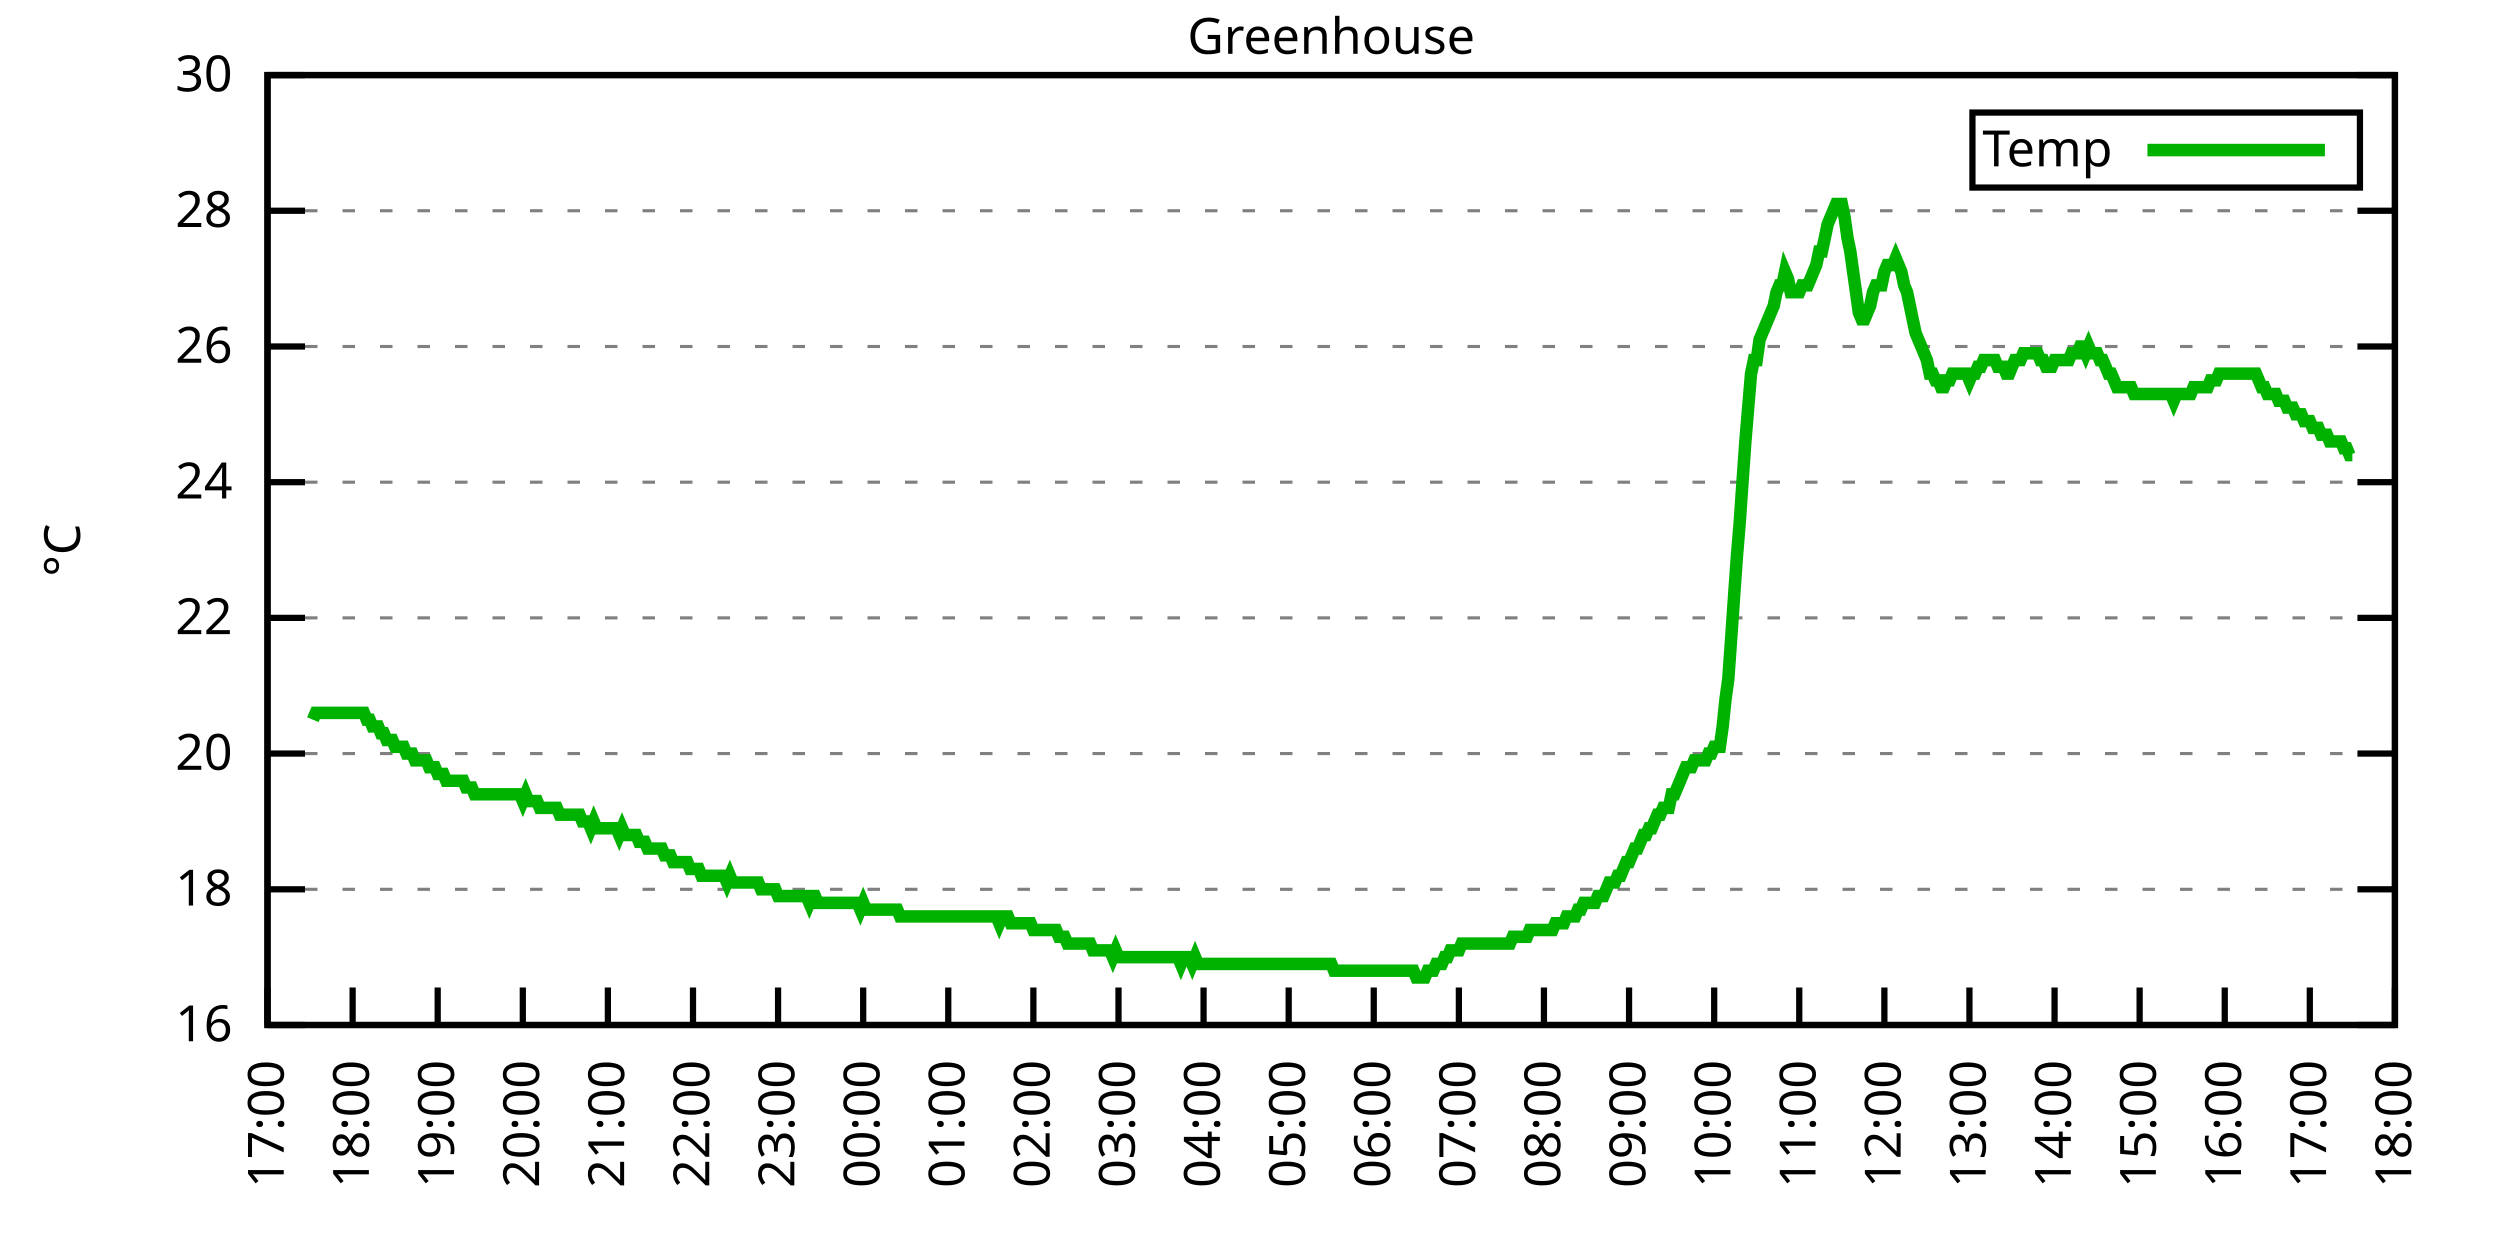
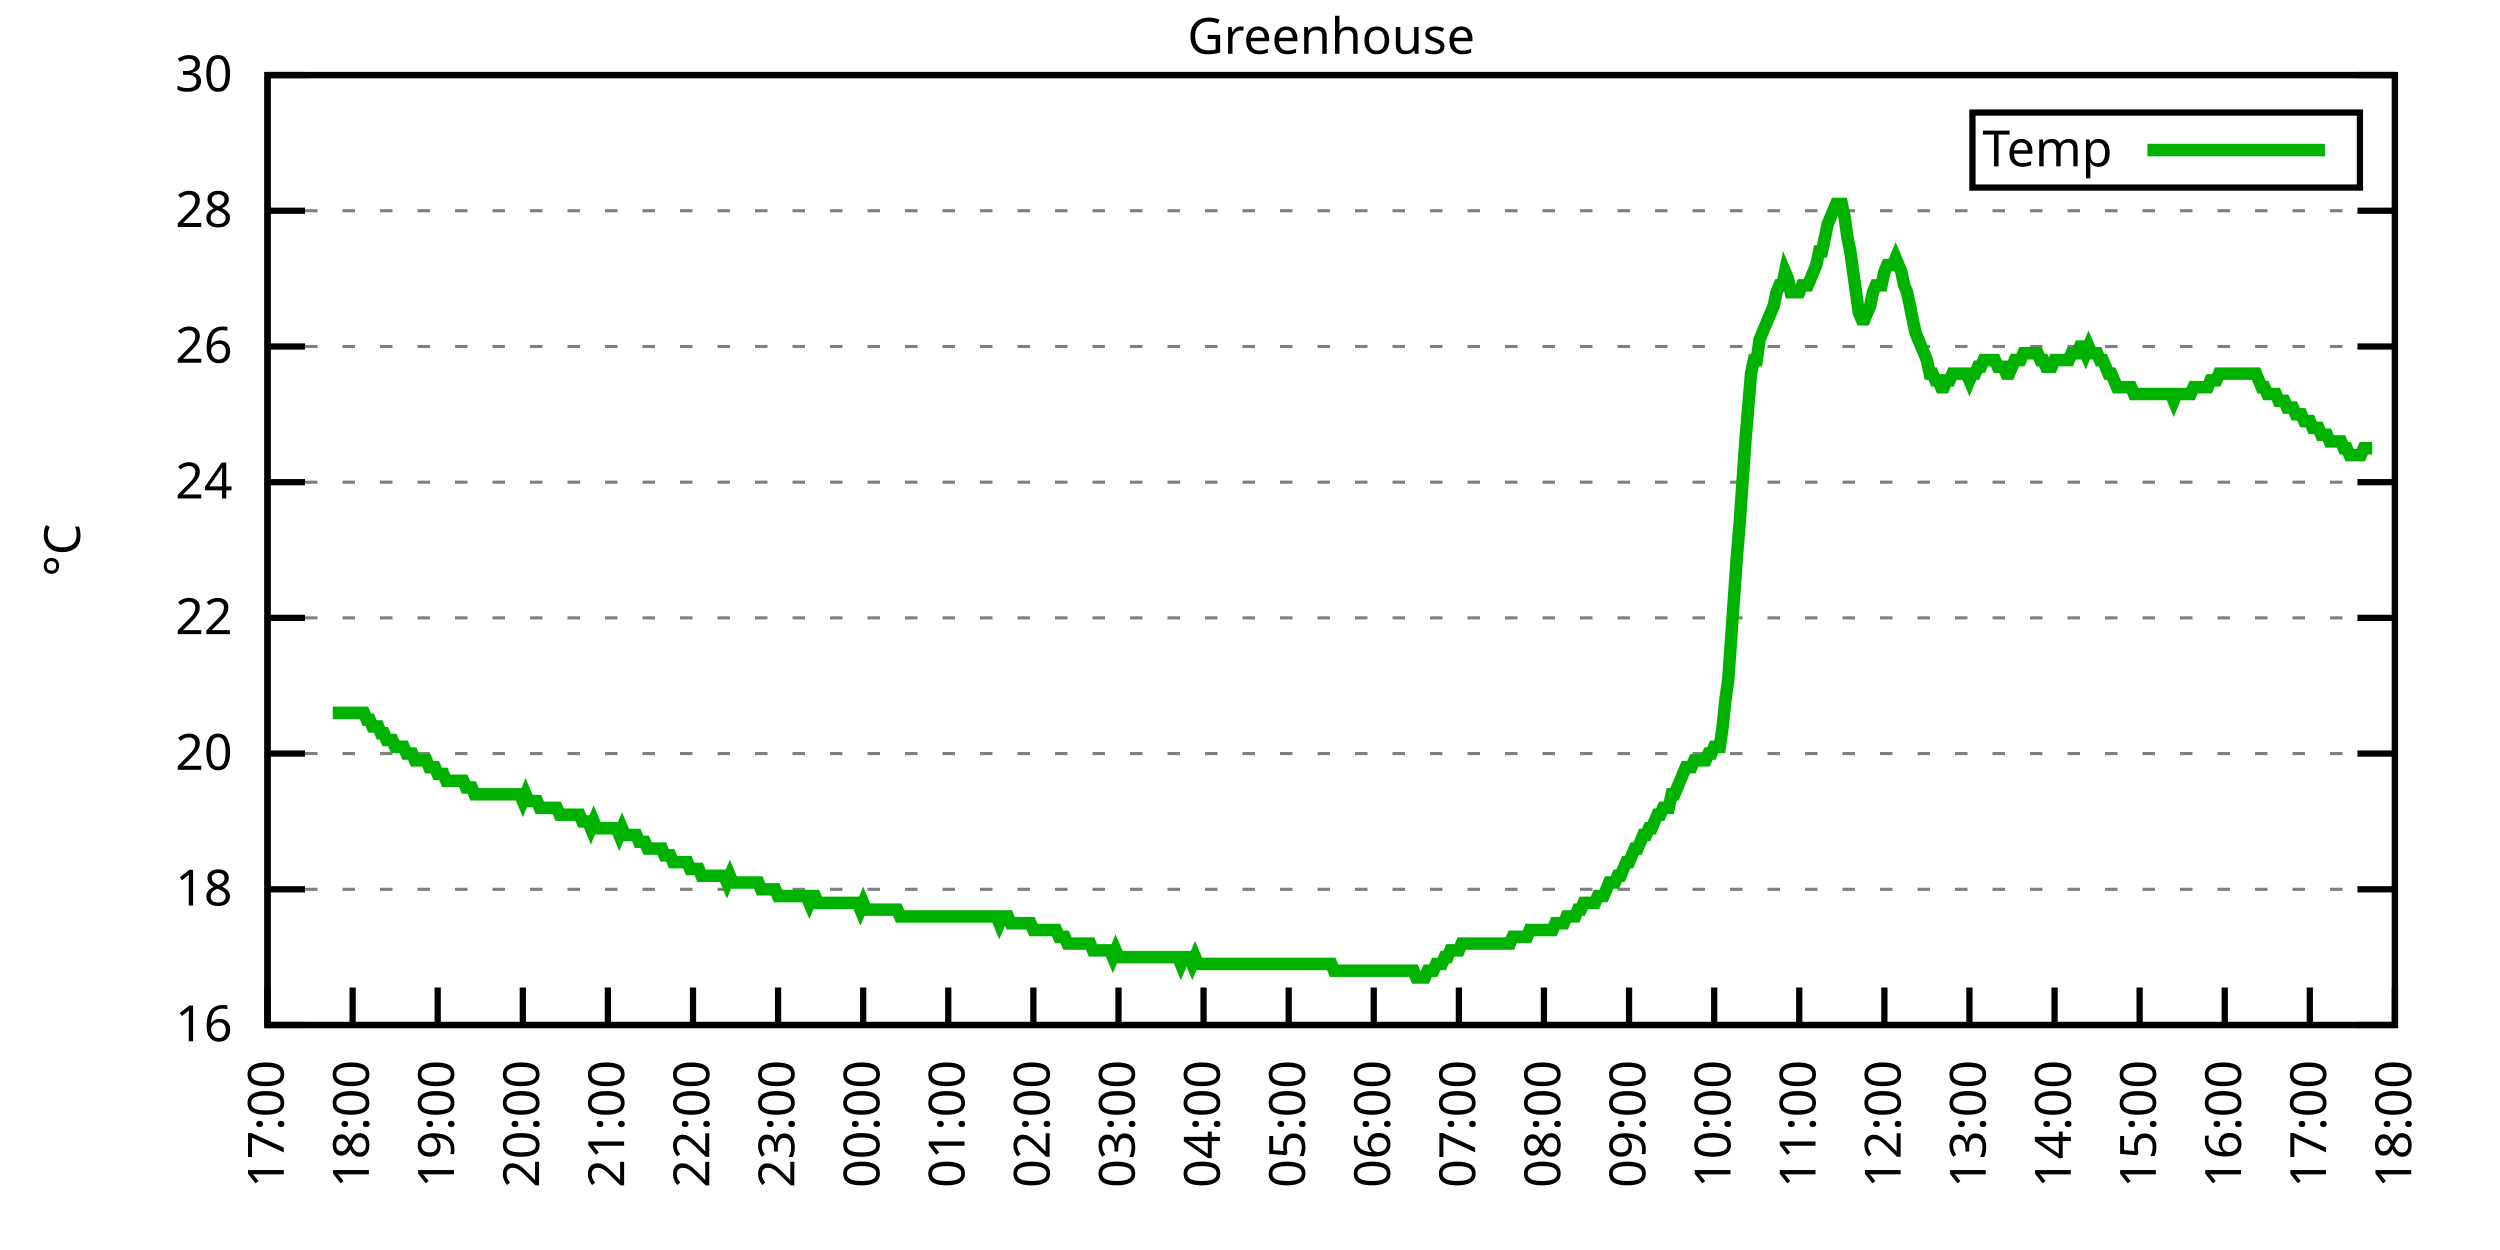
<svg xmlns="http://www.w3.org/2000/svg" xmlns:xlink="http://www.w3.org/1999/xlink" width="400" height="200" viewBox="0 0 400 200">
  <g id="gnuplot_canvas">
    <rect x="0" y="0" width="400" height="200" fill="none" />
    <defs>
      <circle id="gpDot" r="0.5" stroke-width="0.5" stroke="currentColor" />
      <path id="gpPt0" stroke-width="0.333" stroke="currentColor" d="M-1,0 h2 M0,-1 v2" />
      <path id="gpPt1" stroke-width="0.333" stroke="currentColor" d="M-1,-1 L1,1 M1,-1 L-1,1" />
      <path id="gpPt2" stroke-width="0.333" stroke="currentColor" d="M-1,0 L1,0 M0,-1 L0,1 M-1,-1 L1,1 M-1,1 L1,-1" />
      <rect id="gpPt3" stroke-width="0.333" stroke="currentColor" x="-1" y="-1" width="2" height="2" />
      <rect id="gpPt4" stroke-width="0.333" stroke="currentColor" fill="currentColor" x="-1" y="-1" width="2" height="2" />
      <circle id="gpPt5" stroke-width="0.333" stroke="currentColor" cx="0" cy="0" r="1" />
      <use xlink:href="#gpPt5" id="gpPt6" fill="currentColor" stroke="none" />
      <path id="gpPt7" stroke-width="0.333" stroke="currentColor" d="M0,-1.33 L-1.33,0.67 L1.33,0.67 z" />
      <use xlink:href="#gpPt7" id="gpPt8" fill="currentColor" stroke="none" />
      <use xlink:href="#gpPt7" id="gpPt9" stroke="currentColor" transform="rotate(180)" />
      <use xlink:href="#gpPt9" id="gpPt10" fill="currentColor" stroke="none" />
      <use xlink:href="#gpPt3" id="gpPt11" stroke="currentColor" transform="rotate(45)" />
      <use xlink:href="#gpPt11" id="gpPt12" fill="currentColor" stroke="none" />
      <path id="gpPt13" stroke-width="0.333" stroke="currentColor" d="M0,1.330 L1.265,0.411 L0.782,-1.067 L-0.782,-1.076 L-1.265,0.411 z" />
      <use xlink:href="#gpPt13" id="gpPt14" fill="currentColor" stroke="none" />
      <filter id="textbox" filterUnits="objectBoundingBox" x="0" y="0" height="1" width="1">
        <feFlood flood-color="white" flood-opacity="1" result="bgnd" />
        <feComposite in="SourceGraphic" in2="bgnd" operator="atop" />
      </filter>
      <filter id="greybox" filterUnits="objectBoundingBox" x="0" y="0" height="1" width="1">
        <feFlood flood-color="lightgrey" flood-opacity="1" result="grey" />
        <feComposite in="SourceGraphic" in2="grey" operator="atop" />
      </filter>
    </defs>
    <g fill="none" color="white" stroke="currentColor" stroke-width="1.00" stroke-linecap="butt" stroke-linejoin="miter">
</g>
    <g fill="none" color="black" stroke="currentColor" stroke-width="1.00" stroke-linecap="butt" stroke-linejoin="miter">
      <g stroke="none" shape-rendering="crispEdges">
        <polygon fill="rgb(255, 255, 255)" points="42.80,164.00 383.18,164.00 383.18,12.02 42.80,12.02 " />
      </g>
    </g>
    <g fill="none" color="black" stroke="currentColor" stroke-width="1.00" stroke-linecap="butt" stroke-linejoin="miter">
</g>
    <g fill="none" color="black" stroke="black" stroke-width="0.50" stroke-linecap="butt" stroke-linejoin="miter">
</g>
    <g fill="none" color="gray" stroke="currentColor" stroke-width="0.50" stroke-linecap="butt" stroke-linejoin="miter">
      <path stroke="gray" stroke-dasharray="2,4" class="gridline" d="M42.80,164.00 L383.19,164.00  " />
    </g>
    <g fill="none" color="gray" stroke="gray" stroke-width="1.00" stroke-linecap="butt" stroke-linejoin="miter">
</g>
    <g fill="none" color="black" stroke="currentColor" stroke-width="1.00" stroke-linecap="butt" stroke-linejoin="miter">
      <path stroke="black" d="M42.80,164.00 L48.80,164.00 M383.19,164.00 L377.19,164.00  " />
      <g transform="translate(37.20,166.60)" stroke="none" fill="black" font-family="Sans" font-size="8.00" text-anchor="end">
        <text>
          <tspan font-family="Sans"> 16</tspan>
        </text>
      </g>
    </g>
    <g fill="none" color="black" stroke="currentColor" stroke-width="1.00" stroke-linecap="butt" stroke-linejoin="miter">
</g>
    <g fill="none" color="black" stroke="black" stroke-width="0.50" stroke-linecap="butt" stroke-linejoin="miter">
</g>
    <g fill="none" color="gray" stroke="currentColor" stroke-width="0.50" stroke-linecap="butt" stroke-linejoin="miter">
      <path stroke="gray" stroke-dasharray="2,4" class="gridline" d="M42.80,142.29 L383.19,142.29  " />
    </g>
    <g fill="none" color="gray" stroke="gray" stroke-width="1.00" stroke-linecap="butt" stroke-linejoin="miter">
</g>
    <g fill="none" color="black" stroke="currentColor" stroke-width="1.00" stroke-linecap="butt" stroke-linejoin="miter">
      <path stroke="black" d="M42.80,142.29 L48.80,142.29 M383.19,142.29 L377.19,142.29  " />
      <g transform="translate(37.20,144.89)" stroke="none" fill="black" font-family="Sans" font-size="8.00" text-anchor="end">
        <text>
          <tspan font-family="Sans"> 18</tspan>
        </text>
      </g>
    </g>
    <g fill="none" color="black" stroke="currentColor" stroke-width="1.00" stroke-linecap="butt" stroke-linejoin="miter">
</g>
    <g fill="none" color="black" stroke="black" stroke-width="0.50" stroke-linecap="butt" stroke-linejoin="miter">
</g>
    <g fill="none" color="gray" stroke="currentColor" stroke-width="0.50" stroke-linecap="butt" stroke-linejoin="miter">
      <path stroke="gray" stroke-dasharray="2,4" class="gridline" d="M42.80,120.57 L383.19,120.57  " />
    </g>
    <g fill="none" color="gray" stroke="gray" stroke-width="1.00" stroke-linecap="butt" stroke-linejoin="miter">
</g>
    <g fill="none" color="black" stroke="currentColor" stroke-width="1.00" stroke-linecap="butt" stroke-linejoin="miter">
      <path stroke="black" d="M42.80,120.57 L48.80,120.57 M383.19,120.57 L377.19,120.57  " />
      <g transform="translate(37.20,123.17)" stroke="none" fill="black" font-family="Sans" font-size="8.00" text-anchor="end">
        <text>
          <tspan font-family="Sans"> 20</tspan>
        </text>
      </g>
    </g>
    <g fill="none" color="black" stroke="currentColor" stroke-width="1.00" stroke-linecap="butt" stroke-linejoin="miter">
</g>
    <g fill="none" color="black" stroke="black" stroke-width="0.50" stroke-linecap="butt" stroke-linejoin="miter">
</g>
    <g fill="none" color="gray" stroke="currentColor" stroke-width="0.50" stroke-linecap="butt" stroke-linejoin="miter">
      <path stroke="gray" stroke-dasharray="2,4" class="gridline" d="M42.80,98.86 L383.19,98.86  " />
    </g>
    <g fill="none" color="gray" stroke="gray" stroke-width="1.00" stroke-linecap="butt" stroke-linejoin="miter">
</g>
    <g fill="none" color="black" stroke="currentColor" stroke-width="1.00" stroke-linecap="butt" stroke-linejoin="miter">
      <path stroke="black" d="M42.80,98.86 L48.80,98.86 M383.19,98.86 L377.19,98.86  " />
      <g transform="translate(37.20,101.46)" stroke="none" fill="black" font-family="Sans" font-size="8.00" text-anchor="end">
        <text>
          <tspan font-family="Sans"> 22</tspan>
        </text>
      </g>
    </g>
    <g fill="none" color="black" stroke="currentColor" stroke-width="1.00" stroke-linecap="butt" stroke-linejoin="miter">
</g>
    <g fill="none" color="black" stroke="black" stroke-width="0.50" stroke-linecap="butt" stroke-linejoin="miter">
</g>
    <g fill="none" color="gray" stroke="currentColor" stroke-width="0.50" stroke-linecap="butt" stroke-linejoin="miter">
      <path stroke="gray" stroke-dasharray="2,4" class="gridline" d="M42.80,77.15 L383.19,77.15  " />
    </g>
    <g fill="none" color="gray" stroke="gray" stroke-width="1.00" stroke-linecap="butt" stroke-linejoin="miter">
</g>
    <g fill="none" color="black" stroke="currentColor" stroke-width="1.00" stroke-linecap="butt" stroke-linejoin="miter">
      <path stroke="black" d="M42.80,77.15 L48.80,77.15 M383.19,77.15 L377.19,77.15  " />
      <g transform="translate(37.20,79.75)" stroke="none" fill="black" font-family="Sans" font-size="8.00" text-anchor="end">
        <text>
          <tspan font-family="Sans"> 24</tspan>
        </text>
      </g>
    </g>
    <g fill="none" color="black" stroke="currentColor" stroke-width="1.00" stroke-linecap="butt" stroke-linejoin="miter">
</g>
    <g fill="none" color="black" stroke="black" stroke-width="0.50" stroke-linecap="butt" stroke-linejoin="miter">
</g>
    <g fill="none" color="gray" stroke="currentColor" stroke-width="0.50" stroke-linecap="butt" stroke-linejoin="miter">
      <path stroke="gray" stroke-dasharray="2,4" class="gridline" d="M42.80,55.44 L383.19,55.44  " />
    </g>
    <g fill="none" color="gray" stroke="gray" stroke-width="1.00" stroke-linecap="butt" stroke-linejoin="miter">
</g>
    <g fill="none" color="black" stroke="currentColor" stroke-width="1.00" stroke-linecap="butt" stroke-linejoin="miter">
      <path stroke="black" d="M42.80,55.44 L48.80,55.44 M383.19,55.44 L377.19,55.44  " />
      <g transform="translate(37.20,58.04)" stroke="none" fill="black" font-family="Sans" font-size="8.00" text-anchor="end">
        <text>
          <tspan font-family="Sans"> 26</tspan>
        </text>
      </g>
    </g>
    <g fill="none" color="black" stroke="currentColor" stroke-width="1.00" stroke-linecap="butt" stroke-linejoin="miter">
</g>
    <g fill="none" color="black" stroke="black" stroke-width="0.50" stroke-linecap="butt" stroke-linejoin="miter">
</g>
    <g fill="none" color="gray" stroke="currentColor" stroke-width="0.50" stroke-linecap="butt" stroke-linejoin="miter">
      <path stroke="gray" stroke-dasharray="2,4" class="gridline" d="M42.80,33.72 L383.19,33.72  " />
    </g>
    <g fill="none" color="gray" stroke="gray" stroke-width="1.00" stroke-linecap="butt" stroke-linejoin="miter">
</g>
    <g fill="none" color="black" stroke="currentColor" stroke-width="1.00" stroke-linecap="butt" stroke-linejoin="miter">
      <path stroke="black" d="M42.80,33.72 L48.80,33.72 M383.19,33.72 L377.19,33.72  " />
      <g transform="translate(37.20,36.32)" stroke="none" fill="black" font-family="Sans" font-size="8.00" text-anchor="end">
        <text>
          <tspan font-family="Sans"> 28</tspan>
        </text>
      </g>
    </g>
    <g fill="none" color="black" stroke="currentColor" stroke-width="1.00" stroke-linecap="butt" stroke-linejoin="miter">
</g>
    <g fill="none" color="black" stroke="black" stroke-width="0.50" stroke-linecap="butt" stroke-linejoin="miter">
</g>
    <g fill="none" color="gray" stroke="currentColor" stroke-width="0.50" stroke-linecap="butt" stroke-linejoin="miter">
      <path stroke="gray" stroke-dasharray="2,4" class="gridline" d="M42.80,12.01 L383.19,12.01  " />
    </g>
    <g fill="none" color="gray" stroke="gray" stroke-width="1.00" stroke-linecap="butt" stroke-linejoin="miter">
</g>
    <g fill="none" color="black" stroke="currentColor" stroke-width="1.00" stroke-linecap="butt" stroke-linejoin="miter">
      <path stroke="black" d="M42.80,12.01 L48.80,12.01 M383.19,12.01 L377.19,12.01  " />
      <g transform="translate(37.20,14.61)" stroke="none" fill="black" font-family="Sans" font-size="8.00" text-anchor="end">
        <text>
          <tspan font-family="Sans"> 30</tspan>
        </text>
      </g>
    </g>
    <g fill="none" color="black" stroke="currentColor" stroke-width="1.00" stroke-linecap="butt" stroke-linejoin="miter">
      <path stroke="black" d="M42.80,164.00 L42.80,158.00  " />
      <g transform="translate(45.40,169.60) rotate(270.00)" stroke="none" fill="black" font-family="Sans" font-size="8.00" text-anchor="end">
        <text>
          <tspan font-family="Sans">17:00</tspan>
        </text>
      </g>
    </g>
    <g fill="none" color="black" stroke="currentColor" stroke-width="1.00" stroke-linecap="butt" stroke-linejoin="miter">
      <path stroke="black" d="M56.42,164.00 L56.42,158.00  " />
      <g transform="translate(59.02,169.60) rotate(270.00)" stroke="none" fill="black" font-family="Sans" font-size="8.00" text-anchor="end">
        <text>
          <tspan font-family="Sans">18:00</tspan>
        </text>
      </g>
    </g>
    <g fill="none" color="black" stroke="currentColor" stroke-width="1.00" stroke-linecap="butt" stroke-linejoin="miter">
      <path stroke="black" d="M70.03,164.00 L70.03,158.00  " />
      <g transform="translate(72.63,169.60) rotate(270.00)" stroke="none" fill="black" font-family="Sans" font-size="8.00" text-anchor="end">
        <text>
          <tspan font-family="Sans">19:00</tspan>
        </text>
      </g>
    </g>
    <g fill="none" color="black" stroke="currentColor" stroke-width="1.00" stroke-linecap="butt" stroke-linejoin="miter">
      <path stroke="black" d="M83.65,164.00 L83.65,158.00  " />
      <g transform="translate(86.25,169.60) rotate(270.00)" stroke="none" fill="black" font-family="Sans" font-size="8.00" text-anchor="end">
        <text>
          <tspan font-family="Sans">20:00</tspan>
        </text>
      </g>
    </g>
    <g fill="none" color="black" stroke="currentColor" stroke-width="1.00" stroke-linecap="butt" stroke-linejoin="miter">
      <path stroke="black" d="M97.26,164.00 L97.26,158.00  " />
      <g transform="translate(99.86,169.60) rotate(270.00)" stroke="none" fill="black" font-family="Sans" font-size="8.00" text-anchor="end">
        <text>
          <tspan font-family="Sans">21:00</tspan>
        </text>
      </g>
    </g>
    <g fill="none" color="black" stroke="currentColor" stroke-width="1.00" stroke-linecap="butt" stroke-linejoin="miter">
      <path stroke="black" d="M110.88,164.00 L110.88,158.00  " />
      <g transform="translate(113.48,169.60) rotate(270.00)" stroke="none" fill="black" font-family="Sans" font-size="8.00" text-anchor="end">
        <text>
          <tspan font-family="Sans">22:00</tspan>
        </text>
      </g>
    </g>
    <g fill="none" color="black" stroke="currentColor" stroke-width="1.00" stroke-linecap="butt" stroke-linejoin="miter">
      <path stroke="black" d="M124.49,164.00 L124.49,158.00  " />
      <g transform="translate(127.09,169.60) rotate(270.00)" stroke="none" fill="black" font-family="Sans" font-size="8.00" text-anchor="end">
        <text>
          <tspan font-family="Sans">23:00</tspan>
        </text>
      </g>
    </g>
    <g fill="none" color="black" stroke="currentColor" stroke-width="1.00" stroke-linecap="butt" stroke-linejoin="miter">
      <path stroke="black" d="M138.11,164.00 L138.11,158.00  " />
      <g transform="translate(140.71,169.60) rotate(270.00)" stroke="none" fill="black" font-family="Sans" font-size="8.00" text-anchor="end">
        <text>
          <tspan font-family="Sans">00:00</tspan>
        </text>
      </g>
    </g>
    <g fill="none" color="black" stroke="currentColor" stroke-width="1.00" stroke-linecap="butt" stroke-linejoin="miter">
      <path stroke="black" d="M151.72,164.00 L151.72,158.00  " />
      <g transform="translate(154.32,169.60) rotate(270.00)" stroke="none" fill="black" font-family="Sans" font-size="8.00" text-anchor="end">
        <text>
          <tspan font-family="Sans">01:00</tspan>
        </text>
      </g>
    </g>
    <g fill="none" color="black" stroke="currentColor" stroke-width="1.00" stroke-linecap="butt" stroke-linejoin="miter">
      <path stroke="black" d="M165.34,164.00 L165.34,158.00  " />
      <g transform="translate(167.94,169.60) rotate(270.00)" stroke="none" fill="black" font-family="Sans" font-size="8.00" text-anchor="end">
        <text>
          <tspan font-family="Sans">02:00</tspan>
        </text>
      </g>
    </g>
    <g fill="none" color="black" stroke="currentColor" stroke-width="1.00" stroke-linecap="butt" stroke-linejoin="miter">
      <path stroke="black" d="M178.96,164.00 L178.96,158.00  " />
      <g transform="translate(181.56,169.60) rotate(270.00)" stroke="none" fill="black" font-family="Sans" font-size="8.00" text-anchor="end">
        <text>
          <tspan font-family="Sans">03:00</tspan>
        </text>
      </g>
    </g>
    <g fill="none" color="black" stroke="currentColor" stroke-width="1.00" stroke-linecap="butt" stroke-linejoin="miter">
      <path stroke="black" d="M192.57,164.00 L192.57,158.00  " />
      <g transform="translate(195.17,169.60) rotate(270.00)" stroke="none" fill="black" font-family="Sans" font-size="8.00" text-anchor="end">
        <text>
          <tspan font-family="Sans">04:00</tspan>
        </text>
      </g>
    </g>
    <g fill="none" color="black" stroke="currentColor" stroke-width="1.00" stroke-linecap="butt" stroke-linejoin="miter">
      <path stroke="black" d="M206.19,164.00 L206.19,158.00  " />
      <g transform="translate(208.79,169.60) rotate(270.00)" stroke="none" fill="black" font-family="Sans" font-size="8.00" text-anchor="end">
        <text>
          <tspan font-family="Sans">05:00</tspan>
        </text>
      </g>
    </g>
    <g fill="none" color="black" stroke="currentColor" stroke-width="1.00" stroke-linecap="butt" stroke-linejoin="miter">
      <path stroke="black" d="M219.80,164.00 L219.80,158.00  " />
      <g transform="translate(222.40,169.60) rotate(270.00)" stroke="none" fill="black" font-family="Sans" font-size="8.00" text-anchor="end">
        <text>
          <tspan font-family="Sans">06:00</tspan>
        </text>
      </g>
    </g>
    <g fill="none" color="black" stroke="currentColor" stroke-width="1.00" stroke-linecap="butt" stroke-linejoin="miter">
      <path stroke="black" d="M233.42,164.00 L233.42,158.00  " />
      <g transform="translate(236.02,169.60) rotate(270.00)" stroke="none" fill="black" font-family="Sans" font-size="8.00" text-anchor="end">
        <text>
          <tspan font-family="Sans">07:00</tspan>
        </text>
      </g>
    </g>
    <g fill="none" color="black" stroke="currentColor" stroke-width="1.00" stroke-linecap="butt" stroke-linejoin="miter">
      <path stroke="black" d="M247.03,164.00 L247.03,158.00  " />
      <g transform="translate(249.63,169.60) rotate(270.00)" stroke="none" fill="black" font-family="Sans" font-size="8.00" text-anchor="end">
        <text>
          <tspan font-family="Sans">08:00</tspan>
        </text>
      </g>
    </g>
    <g fill="none" color="black" stroke="currentColor" stroke-width="1.00" stroke-linecap="butt" stroke-linejoin="miter">
      <path stroke="black" d="M260.65,164.00 L260.65,158.00  " />
      <g transform="translate(263.25,169.60) rotate(270.00)" stroke="none" fill="black" font-family="Sans" font-size="8.00" text-anchor="end">
        <text>
          <tspan font-family="Sans">09:00</tspan>
        </text>
      </g>
    </g>
    <g fill="none" color="black" stroke="currentColor" stroke-width="1.00" stroke-linecap="butt" stroke-linejoin="miter">
      <path stroke="black" d="M274.27,164.00 L274.27,158.00  " />
      <g transform="translate(276.87,169.60) rotate(270.00)" stroke="none" fill="black" font-family="Sans" font-size="8.00" text-anchor="end">
        <text>
          <tspan font-family="Sans">10:00</tspan>
        </text>
      </g>
    </g>
    <g fill="none" color="black" stroke="currentColor" stroke-width="1.00" stroke-linecap="butt" stroke-linejoin="miter">
      <path stroke="black" d="M287.88,164.00 L287.88,158.00  " />
      <g transform="translate(290.48,169.60) rotate(270.00)" stroke="none" fill="black" font-family="Sans" font-size="8.00" text-anchor="end">
        <text>
          <tspan font-family="Sans">11:00</tspan>
        </text>
      </g>
    </g>
    <g fill="none" color="black" stroke="currentColor" stroke-width="1.00" stroke-linecap="butt" stroke-linejoin="miter">
      <path stroke="black" d="M301.50,164.00 L301.50,158.00  " />
      <g transform="translate(304.10,169.60) rotate(270.00)" stroke="none" fill="black" font-family="Sans" font-size="8.00" text-anchor="end">
        <text>
          <tspan font-family="Sans">12:00</tspan>
        </text>
      </g>
    </g>
    <g fill="none" color="black" stroke="currentColor" stroke-width="1.00" stroke-linecap="butt" stroke-linejoin="miter">
      <path stroke="black" d="M315.11,164.00 L315.11,158.00  " />
      <g transform="translate(317.71,169.60) rotate(270.00)" stroke="none" fill="black" font-family="Sans" font-size="8.00" text-anchor="end">
        <text>
          <tspan font-family="Sans">13:00</tspan>
        </text>
      </g>
    </g>
    <g fill="none" color="black" stroke="currentColor" stroke-width="1.00" stroke-linecap="butt" stroke-linejoin="miter">
      <path stroke="black" d="M328.73,164.00 L328.73,158.00  " />
      <g transform="translate(331.33,169.60) rotate(270.00)" stroke="none" fill="black" font-family="Sans" font-size="8.00" text-anchor="end">
        <text>
          <tspan font-family="Sans">14:00</tspan>
        </text>
      </g>
    </g>
    <g fill="none" color="black" stroke="currentColor" stroke-width="1.00" stroke-linecap="butt" stroke-linejoin="miter">
      <path stroke="black" d="M342.34,164.00 L342.34,158.00  " />
      <g transform="translate(344.94,169.60) rotate(270.00)" stroke="none" fill="black" font-family="Sans" font-size="8.00" text-anchor="end">
        <text>
          <tspan font-family="Sans">15:00</tspan>
        </text>
      </g>
    </g>
    <g fill="none" color="black" stroke="currentColor" stroke-width="1.00" stroke-linecap="butt" stroke-linejoin="miter">
      <path stroke="black" d="M355.96,164.00 L355.96,158.00  " />
      <g transform="translate(358.56,169.60) rotate(270.00)" stroke="none" fill="black" font-family="Sans" font-size="8.00" text-anchor="end">
        <text>
          <tspan font-family="Sans">16:00</tspan>
        </text>
      </g>
    </g>
    <g fill="none" color="black" stroke="currentColor" stroke-width="1.00" stroke-linecap="butt" stroke-linejoin="miter">
      <path stroke="black" d="M369.57,164.00 L369.57,158.00  " />
      <g transform="translate(372.17,169.60) rotate(270.00)" stroke="none" fill="black" font-family="Sans" font-size="8.00" text-anchor="end">
        <text>
          <tspan font-family="Sans">17:00</tspan>
        </text>
      </g>
    </g>
    <g fill="none" color="black" stroke="currentColor" stroke-width="1.00" stroke-linecap="butt" stroke-linejoin="miter">
      <path stroke="black" d="M383.19,164.00 L383.19,158.00  " />
      <g transform="translate(385.79,169.60) rotate(270.00)" stroke="none" fill="black" font-family="Sans" font-size="8.00" text-anchor="end">
        <text>
          <tspan font-family="Sans">18:00</tspan>
        </text>
      </g>
    </g>
    <g fill="none" color="black" stroke="currentColor" stroke-width="1.00" stroke-linecap="butt" stroke-linejoin="miter">
</g>
    <g fill="none" color="black" stroke="currentColor" stroke-width="1.00" stroke-linecap="butt" stroke-linejoin="miter">
      <path stroke="black" d="M42.80,12.01 L42.80,164.00 L383.19,164.00 L383.19,12.01 L42.80,12.01 Z  " />
    </g>
    <g fill="none" color="black" stroke="currentColor" stroke-width="1.00" stroke-linecap="butt" stroke-linejoin="miter">
</g>
    <g fill="none" color="black" stroke="currentColor" stroke-width="1.00" stroke-linecap="butt" stroke-linejoin="miter">
      <path stroke="black" d="M315.59,30.01 L315.59,18.01 L377.59,18.01 L377.59,30.01 L315.59,30.01 Z  " />
    </g>
    <g id="Greenhouse_plot_1">
      <g fill="none" color="white" stroke="black" stroke-width="2.00" stroke-linecap="butt" stroke-linejoin="miter">
</g>
      <g fill="none" color="black" stroke="currentColor" stroke-width="2.00" stroke-linecap="butt" stroke-linejoin="miter">
        <g transform="translate(337.99,26.61)" stroke="none" fill="black" font-family="Sans" font-size="8.00" text-anchor="end">
          <text>
            <tspan font-family="Sans">Temp</tspan>
          </text>
        </g>
      </g>
      <g fill="none" color="black" stroke="currentColor" stroke-width="2.00" stroke-linecap="butt" stroke-linejoin="miter">
-         <path stroke="rgb(  0, 178,   0)" d="M343.59,24.01 L371.99,24.01 M50.06,115.15 L50.52,114.06 L50.97,114.06 L51.42,114.06 L51.88,114.06 L52.33,114.06   L52.78,114.06 L53.24,114.06 L53.69,114.06 L54.15,114.06 L54.60,114.06 L55.05,114.06 L55.51,114.06 L55.96,114.06   L56.42,114.06 L56.87,114.06 L57.32,114.06 L57.78,114.06 L58.23,114.06 L58.68,115.15 L59.14,115.15 L59.59,116.23   L60.05,116.23 L60.50,116.23 L60.95,117.32 L61.41,117.32 L61.86,118.40 L62.32,118.40 L62.77,118.40 L63.22,119.49   L63.68,119.49 L64.13,119.49 L64.58,119.49 L65.04,120.57 L65.49,120.57 L65.95,120.57 L66.40,121.66 L66.85,121.66   L67.31,121.66 L67.76,121.66 L68.22,121.66 L68.67,122.75 L69.12,122.75 L69.58,122.75 L70.03,123.83 L70.49,123.83   L70.94,123.83 L71.39,124.92 L71.85,124.92 L72.30,124.92 L72.75,124.92 L73.21,124.92 L73.66,124.92 L74.12,124.92   L74.57,126.00 L75.02,126.00 L75.48,126.00 L75.93,127.09 L76.39,127.09 L76.84,127.09 L77.29,127.09 L77.75,127.09   L78.20,127.09 L78.65,127.09 L79.11,127.09 L79.56,127.09 L80.02,127.09 L80.47,127.09 L80.92,127.09 L81.38,127.09   L81.83,127.09 L82.29,127.09 L82.74,127.09 L83.19,127.09 L83.65,128.17 L84.10,127.09 L84.55,128.17 L85.01,128.17   L85.46,128.17 L85.92,128.17 L86.37,129.26 L86.82,129.26 L87.28,129.26 L87.73,129.26 L88.19,129.26 L88.64,129.26   L89.09,129.26 L89.55,130.35 L90.00,130.35 L90.45,130.35 L90.91,130.35 L91.36,130.35 L91.82,130.35 L92.27,130.35   L92.72,130.35 L93.18,131.43 L93.63,131.43 L94.09,131.43 L94.54,132.52 L94.99,131.43 L95.45,132.52 L95.90,132.52   L96.35,132.52 L96.81,132.52 L97.26,132.52 L97.72,132.52 L98.17,132.52 L98.62,132.52 L99.08,133.60 L99.53,132.52   L99.99,133.60 L100.44,133.60 L100.89,133.60 L101.35,133.60 L101.80,133.60 L102.25,134.69 L102.71,134.69 L103.16,134.69   L103.62,135.77 L104.07,135.77 L104.52,135.77 L104.98,135.77 L105.43,135.77 L105.89,135.77 L106.34,136.86 L106.79,136.86   L107.25,136.86 L107.70,137.94 L108.15,137.94 L108.61,137.94 L109.06,137.94 L109.52,137.94 L109.97,137.94 L110.42,139.03   L110.88,139.03 L111.33,139.03 L111.79,139.03 L112.24,140.12 L112.69,140.12 L113.15,140.12 L113.60,140.12 L114.05,140.12   L114.51,140.12 L114.96,140.12 L115.42,140.12 L115.87,140.12 L116.32,141.20 L116.78,140.12 L117.23,141.20 L117.69,141.20   L118.14,141.20 L118.59,141.20 L119.05,141.20 L119.50,141.20 L119.96,141.20 L120.41,141.20 L120.86,141.20 L121.32,141.20   L121.77,142.29 L122.22,142.29 L122.68,142.29 L123.13,142.29 L123.59,142.29 L124.04,142.29 L124.49,143.37 L124.95,143.37   L125.40,143.37 L125.86,143.37 L126.31,143.37 L126.76,143.37 L127.22,143.37 L127.67,143.37 L128.12,143.37 L128.58,143.37   L129.03,143.37 L129.49,144.46 L129.94,143.37 L130.39,143.37 L130.85,144.46 L131.30,144.46 L131.76,144.46 L132.21,144.46   L132.66,144.46 L133.12,144.46 L133.57,144.46 L134.02,144.46 L134.48,144.46 L134.93,144.46 L135.39,144.46 L135.84,144.46   L136.29,144.46 L136.75,144.46 L137.20,144.46 L137.66,145.54 L138.11,144.46 L138.56,145.54 L139.02,145.54 L139.47,145.54   L139.92,145.54 L140.38,145.54 L140.83,145.54 L141.29,145.54 L141.74,145.54 L142.19,145.54 L142.65,145.54 L143.10,145.54   L143.56,145.54 L144.01,146.63 L144.46,146.63 L144.92,146.63 L145.37,146.63 L145.82,146.63 L146.28,146.63 L146.73,146.63   L147.19,146.63 L147.64,146.63 L148.09,146.63 L148.55,146.63 L149.00,146.63 L149.46,146.63 L149.91,146.63 L150.36,146.63   L150.82,146.63 L151.27,146.63 L151.72,146.63 L152.18,146.63 L152.63,146.63 L153.09,146.63 L153.54,146.63 L153.99,146.63   L154.45,146.63 L154.90,146.63 L155.36,146.63 L155.81,146.63 L156.26,146.63 L156.72,146.63 L157.17,146.63 L157.62,146.63   L158.08,146.63 L158.53,146.63 L158.99,146.63 L159.44,146.63 L159.89,147.72 L160.35,146.63 L160.80,146.63 L161.26,146.63   L161.71,147.72 L162.16,147.72 L162.62,147.72 L163.07,147.72 L163.52,147.72 L163.98,147.72 L164.43,147.72 L164.89,147.72   L165.34,148.80 L165.79,148.80 L166.25,148.80 L166.70,148.80 L167.16,148.80 L167.61,148.80 L168.06,148.80 L168.52,148.80   L168.97,148.80 L169.43,149.89 L169.88,149.89 L170.33,149.89 L170.79,150.97 L171.24,150.97 L171.69,150.97 L172.15,150.97   L172.60,150.97 L173.06,150.97 L173.51,150.97 L173.96,150.97 L174.42,150.97 L174.87,152.06 L175.33,152.06 L175.78,152.06   L176.23,152.06 L176.69,152.06 L177.14,152.06 L177.59,152.06 L178.05,153.14 L178.50,152.06 L178.96,153.14 L179.41,153.14   L179.86,153.14 L180.32,153.14 L180.77,153.14 L181.23,153.14 L181.68,153.14 L182.13,153.14 L182.59,153.14 L183.04,153.14   L183.49,153.14 L183.95,153.14 L184.40,153.14 L184.86,153.14 L185.31,153.14 L185.76,153.14 L186.22,153.14 L186.67,153.14   L187.13,153.14 L187.58,153.14 L188.03,153.14 L188.49,153.14 L188.94,154.23 L189.39,153.14 L189.85,153.14 L190.30,153.14   L190.76,154.23 L191.21,153.14 L191.66,154.23 L192.12,154.23 L192.57,154.23 L193.03,154.23 L193.48,154.23 L193.93,154.23   L194.39,154.23 L194.84,154.23 L195.29,154.23 L195.75,154.23 L196.20,154.23 L196.66,154.23 L197.11,154.23 L197.56,154.23   L198.02,154.23 L198.47,154.23 L198.93,154.23 L199.38,154.23 L199.83,154.23 L200.29,154.23 L200.74,154.23 L201.19,154.23   L201.65,154.23 L202.10,154.23 L202.56,154.23 L203.01,154.23 L203.46,154.23 L203.92,154.23 L204.37,154.23 L204.83,154.23   L205.28,154.23 L205.73,154.23 L206.19,154.23 L206.64,154.23 L207.09,154.23 L207.55,154.23 L208.00,154.23 L208.46,154.23   L208.91,154.23 L209.36,154.23 L209.82,154.23 L210.27,154.23 L210.73,154.23 L211.18,154.23 L211.63,154.23 L212.09,154.23   L212.54,154.23 L213.00,154.23 L213.45,155.31 L213.90,155.31 L214.36,155.31 L214.81,155.31 L215.26,155.31 L215.72,155.31   L216.17,155.31 L216.63,155.31 L217.08,155.31 L217.53,155.31 L217.99,155.31 L218.44,155.31 L218.90,155.31 L219.35,155.31   L219.80,155.31 L220.26,155.31 L220.71,155.31 L221.16,155.31 L221.62,155.31 L222.07,155.31 L222.53,155.31 L222.98,155.31   L223.43,155.31 L223.89,155.31 L224.34,155.31 L224.80,155.31 L225.25,155.31 L225.70,155.31 L226.16,155.31 L226.61,156.40   L227.06,156.40 L227.52,156.40 L227.97,156.40 L228.43,155.31 L228.88,155.31 L229.33,155.31 L229.79,154.23 L230.24,154.23   L230.70,154.23 L231.15,153.14 L231.60,153.14 L232.06,152.06 L232.51,152.06 L232.96,152.06 L233.42,152.06 L233.87,150.97   L234.33,150.97 L234.78,150.97 L235.23,150.97 L235.69,150.97 L236.14,150.97 L236.60,150.97 L237.05,150.97 L237.50,150.97   L237.96,150.97 L238.41,150.97 L238.86,150.97 L239.32,150.97 L239.77,150.97 L240.23,150.97 L240.68,150.97 L241.13,150.97   L241.59,150.97 L242.04,149.89 L242.50,149.89 L242.95,149.89 L243.40,149.89 L243.86,149.89 L244.31,149.89 L244.76,148.80   L245.22,148.80 L245.67,148.80 L246.13,148.80 L246.58,148.80 L247.03,148.80 L247.49,148.80 L247.94,148.80 L248.40,148.80   L248.85,147.72 L249.30,147.72 L249.76,147.72 L250.21,147.72 L250.66,146.63 L251.12,146.63 L251.57,146.63 L252.03,146.63   L252.48,145.54 L252.93,145.54 L253.39,144.46 L253.84,144.46 L254.30,144.46 L254.75,144.46 L255.20,144.46 L255.66,143.37   L256.11,143.37 L256.56,143.37 L257.02,142.29 L257.47,141.20 L257.93,141.20 L258.38,141.20 L258.83,140.12 L259.29,140.12   L259.74,139.03 L260.20,137.94 L260.65,137.94 L261.10,136.86 L261.56,135.77 L262.01,135.77 L262.47,134.69 L262.92,133.60   L263.37,133.60 L263.83,132.52 L264.28,132.52 L264.73,131.43 L265.19,130.35 L265.64,130.35 L266.10,129.26 L266.55,129.26   L267.00,129.26 L267.46,127.09 L267.91,127.09 L268.37,126.00 L268.82,124.92 L269.27,123.83 L269.73,122.75 L270.18,122.75   L270.63,122.75 L271.09,121.66 L271.54,121.66 L272.00,121.66 L272.45,121.66 L272.90,121.66 L273.36,120.57 L273.81,120.57   L274.27,119.49 L274.72,119.49 L275.17,119.49 L275.63,116.23 L276.08,111.89 L276.53,108.63 L276.99,102.12 L277.44,95.60   L277.90,89.09 L278.35,83.66 L278.80,77.15 L279.26,70.63 L279.71,65.21 L280.17,59.78 L280.62,57.61 L281.07,57.61   L281.53,54.35 L281.98,53.26 L282.43,52.18 L282.89,51.09 L283.34,50.01 L283.80,48.92 L284.25,46.75 L284.70,45.66   L285.16,45.66 L285.61,43.49 L286.07,44.58 L286.52,46.75 L286.97,46.75 L287.43,46.75 L287.88,46.75 L288.33,45.66   L288.79,45.66 L289.24,45.66 L289.70,44.58 L290.15,43.49 L290.60,42.41 L291.06,40.24 L291.51,40.24 L291.97,38.07   L292.42,35.89 L292.87,34.81 L293.33,33.72 L293.78,32.64 L294.23,32.64 L294.69,32.64 L295.14,34.81 L295.60,38.07   L296.05,40.24 L296.50,43.49 L296.96,46.75 L297.41,50.01 L297.87,51.09 L298.32,51.09 L298.77,50.01 L299.23,48.92   L299.68,46.75 L300.13,45.66 L300.59,45.66 L301.04,45.66 L301.50,43.49 L301.95,42.41 L302.40,42.41 L302.86,42.41   L303.31,41.32 L303.77,42.41 L304.22,43.49 L304.67,45.66 L305.13,46.75 L305.58,48.92 L306.03,51.09 L306.49,53.26   L306.94,54.35 L307.40,55.44 L307.85,56.52 L308.30,57.61 L308.76,59.78 L309.21,59.78 L309.67,60.86 L310.12,60.86   L310.57,61.95 L311.03,61.95 L311.48,60.86 L311.94,60.86 L312.39,59.78 L312.84,59.78 L313.30,59.78 L313.75,59.78   L314.20,59.78 L314.66,59.78 L315.11,60.86 L315.57,59.78 L316.02,59.78 L316.47,58.69 L316.93,58.69 L317.38,57.61   L317.84,57.61 L318.29,57.61 L318.74,57.61 L319.20,57.61 L319.65,58.69 L320.10,58.69 L320.56,58.69 L321.01,59.78   L321.47,59.78 L321.92,58.69 L322.37,57.61 L322.83,57.61 L323.28,57.61 L323.74,56.52 L324.19,56.52 L324.64,56.52   L325.10,56.52 L325.55,56.52 L326.00,56.52 L326.46,57.61 L326.91,57.61 L327.37,58.69 L327.82,58.69 L328.27,58.69   L328.73,57.61 L329.18,57.61 L329.64,57.61 L330.09,57.61 L330.54,57.61 L331.00,57.61 L331.45,56.52 L331.90,56.52   L332.36,56.52 L332.81,55.44 L333.27,55.44 L333.72,56.52 L334.17,55.44 L334.63,56.52 L335.08,56.52 L335.54,56.52   L335.99,57.61 L336.44,57.61 L336.90,58.69 L337.35,59.78 L337.80,59.78 L338.26,60.86 L338.71,61.95 L339.17,61.95   L339.62,61.95 L340.07,61.95 L340.53,61.95 L340.98,61.95 L341.44,63.04 L341.89,63.04 L342.34,63.04 L342.80,63.04   L343.25,63.04 L343.70,63.04 L344.16,63.04 L344.61,63.04 L345.07,63.04 L345.52,63.04 L345.97,63.04 L346.43,63.04   L346.88,63.04 L347.34,63.04 L347.79,64.12 L348.24,63.04 L348.70,63.04 L349.15,63.04 L349.60,63.04 L350.06,63.04   L350.51,63.04 L350.97,61.95 L351.42,61.95 L351.87,61.95 L352.33,61.95 L352.78,61.95 L353.24,61.95 L353.69,60.86   L354.14,60.86 L354.60,60.86 L355.05,59.78 L355.50,59.78 L355.96,59.78 L356.41,59.78 L356.87,59.78 L357.32,59.78   L357.77,59.78 L358.23,59.78 L358.68,59.78 L359.14,59.78 L359.59,59.78 L360.04,59.78 L360.50,59.78 L360.95,59.78   L361.41,60.86 L361.86,61.95 L362.31,61.95 L362.77,63.04 L363.22,63.04 L363.67,63.04 L364.13,63.04 L364.58,64.12   L365.04,64.12 L365.49,64.12 L365.94,65.21 L366.40,65.21 L366.85,65.21 L367.31,66.29 L367.76,66.29 L368.21,66.29   L368.67,67.38 L369.12,67.38 L369.57,67.38 L370.03,68.46 L370.48,68.46 L370.94,68.46 L371.39,69.55 L371.84,69.55   L372.30,69.55 L372.75,70.63 L373.21,70.63 L373.66,70.63 L374.11,70.63 L374.57,70.63 L375.02,71.72 L375.47,71.72   L375.93,72.81 L376.38,72.81  " />
+         <path stroke="rgb(  0, 178,   0)" d="M343.59,24.01 L371.99,24.01 M53.24,114.06 L53.69,114.06 L54.15,114.06 L54.60,114.06 L55.05,114.06 L55.51,114.06   L55.96,114.06 L56.42,114.06 L56.87,114.06 L57.32,114.06 L57.78,114.06 L58.23,114.06 L58.68,115.15 L59.14,115.15   L59.59,116.23 L60.05,116.23 L60.50,116.23 L60.95,117.32 L61.41,117.32 L61.86,118.40 L62.32,118.40 L62.77,118.40   L63.22,119.49 L63.68,119.49 L64.13,119.49 L64.58,119.49 L65.04,120.57 L65.49,120.57 L65.95,120.57 L66.40,121.66   L66.85,121.66 L67.31,121.66 L67.76,121.66 L68.22,121.66 L68.67,122.75 L69.12,122.75 L69.58,122.75 L70.03,123.83   L70.49,123.83 L70.94,123.83 L71.39,124.92 L71.85,124.92 L72.30,124.92 L72.75,124.92 L73.21,124.92 L73.66,124.92   L74.12,124.92 L74.57,126.00 L75.02,126.00 L75.48,126.00 L75.93,127.09 L76.39,127.09 L76.84,127.09 L77.29,127.09   L77.75,127.09 L78.20,127.09 L78.65,127.09 L79.11,127.09 L79.56,127.09 L80.02,127.09 L80.47,127.09 L80.92,127.09   L81.38,127.09 L81.83,127.09 L82.29,127.09 L82.74,127.09 L83.19,127.09 L83.65,128.17 L84.10,127.09 L84.55,128.17   L85.01,128.17 L85.46,128.17 L85.92,128.17 L86.37,129.26 L86.82,129.26 L87.28,129.26 L87.73,129.26 L88.19,129.26   L88.64,129.26 L89.09,129.26 L89.55,130.35 L90.00,130.35 L90.45,130.35 L90.91,130.35 L91.36,130.35 L91.82,130.35   L92.27,130.35 L92.72,130.35 L93.18,131.43 L93.63,131.43 L94.09,131.43 L94.54,132.52 L94.99,131.43 L95.45,132.52   L95.90,132.52 L96.35,132.52 L96.81,132.52 L97.26,132.52 L97.72,132.52 L98.17,132.52 L98.62,132.52 L99.08,133.60   L99.53,132.52 L99.99,133.60 L100.44,133.60 L100.89,133.60 L101.35,133.60 L101.80,133.60 L102.25,134.69 L102.71,134.69   L103.16,134.69 L103.62,135.77 L104.07,135.77 L104.52,135.77 L104.98,135.77 L105.43,135.77 L105.89,135.77 L106.34,136.86   L106.79,136.86 L107.25,136.86 L107.70,137.94 L108.15,137.94 L108.61,137.94 L109.06,137.94 L109.52,137.94 L109.97,137.94   L110.42,139.03 L110.88,139.03 L111.33,139.03 L111.79,139.03 L112.24,140.12 L112.69,140.12 L113.15,140.12 L113.60,140.12   L114.05,140.12 L114.51,140.12 L114.96,140.12 L115.42,140.12 L115.87,140.12 L116.32,141.20 L116.78,140.12 L117.23,141.20   L117.69,141.20 L118.14,141.20 L118.59,141.20 L119.05,141.20 L119.50,141.20 L119.96,141.20 L120.41,141.20 L120.86,141.20   L121.32,141.20 L121.77,142.29 L122.22,142.29 L122.68,142.29 L123.13,142.29 L123.59,142.29 L124.04,142.29 L124.49,143.37   L124.95,143.37 L125.40,143.37 L125.86,143.37 L126.31,143.37 L126.76,143.37 L127.22,143.37 L127.67,143.37 L128.12,143.37   L128.58,143.37 L129.03,143.37 L129.49,144.46 L129.94,143.37 L130.39,143.37 L130.85,144.46 L131.30,144.46 L131.76,144.46   L132.21,144.46 L132.66,144.46 L133.12,144.46 L133.57,144.46 L134.02,144.46 L134.48,144.46 L134.93,144.46 L135.39,144.46   L135.84,144.46 L136.29,144.46 L136.75,144.46 L137.20,144.46 L137.66,145.54 L138.11,144.46 L138.56,145.54 L139.02,145.54   L139.47,145.54 L139.92,145.54 L140.38,145.54 L140.83,145.54 L141.29,145.54 L141.74,145.54 L142.19,145.54 L142.65,145.54   L143.10,145.54 L143.56,145.54 L144.01,146.63 L144.46,146.63 L144.92,146.63 L145.37,146.63 L145.82,146.63 L146.28,146.63   L146.73,146.63 L147.19,146.63 L147.64,146.63 L148.09,146.63 L148.55,146.63 L149.00,146.63 L149.46,146.63 L149.91,146.63   L150.36,146.63 L150.82,146.63 L151.27,146.63 L151.72,146.63 L152.18,146.63 L152.63,146.63 L153.09,146.63 L153.54,146.63   L153.99,146.63 L154.45,146.63 L154.90,146.63 L155.36,146.63 L155.81,146.63 L156.26,146.63 L156.72,146.63 L157.17,146.63   L157.62,146.63 L158.08,146.63 L158.53,146.63 L158.99,146.63 L159.44,146.63 L159.89,147.72 L160.35,146.63 L160.80,146.63   L161.26,146.63 L161.71,147.72 L162.16,147.72 L162.62,147.72 L163.07,147.72 L163.52,147.72 L163.98,147.72 L164.43,147.72   L164.89,147.72 L165.34,148.80 L165.79,148.80 L166.25,148.80 L166.70,148.80 L167.16,148.80 L167.61,148.80 L168.06,148.80   L168.52,148.80 L168.97,148.80 L169.43,149.89 L169.88,149.89 L170.33,149.89 L170.79,150.97 L171.24,150.97 L171.69,150.97   L172.15,150.97 L172.60,150.97 L173.06,150.97 L173.51,150.97 L173.96,150.97 L174.42,150.97 L174.87,152.06 L175.33,152.06   L175.78,152.06 L176.23,152.06 L176.69,152.06 L177.14,152.06 L177.59,152.06 L178.05,153.14 L178.50,152.06 L178.96,153.14   L179.41,153.14 L179.86,153.14 L180.32,153.14 L180.77,153.14 L181.23,153.14 L181.68,153.14 L182.13,153.14 L182.59,153.14   L183.04,153.14 L183.49,153.14 L183.95,153.14 L184.40,153.14 L184.86,153.14 L185.31,153.14 L185.76,153.14 L186.22,153.14   L186.67,153.14 L187.13,153.14 L187.58,153.14 L188.03,153.14 L188.49,153.14 L188.94,154.23 L189.39,153.14 L189.85,153.14   L190.30,153.14 L190.76,154.23 L191.21,153.14 L191.66,154.23 L192.12,154.23 L192.57,154.23 L193.03,154.23 L193.48,154.23   L193.93,154.23 L194.39,154.23 L194.84,154.23 L195.29,154.23 L195.75,154.23 L196.20,154.23 L196.66,154.23 L197.11,154.23   L197.56,154.23 L198.02,154.23 L198.47,154.23 L198.93,154.23 L199.38,154.23 L199.83,154.23 L200.29,154.23 L200.74,154.23   L201.19,154.23 L201.65,154.23 L202.10,154.23 L202.56,154.23 L203.01,154.23 L203.46,154.23 L203.92,154.23 L204.37,154.23   L204.83,154.23 L205.28,154.23 L205.73,154.23 L206.19,154.23 L206.64,154.23 L207.09,154.23 L207.55,154.23 L208.00,154.23   L208.46,154.23 L208.91,154.23 L209.36,154.23 L209.82,154.23 L210.27,154.23 L210.73,154.23 L211.18,154.23 L211.63,154.23   L212.09,154.23 L212.54,154.23 L213.00,154.23 L213.45,155.31 L213.90,155.31 L214.36,155.31 L214.81,155.31 L215.26,155.31   L215.72,155.31 L216.17,155.31 L216.63,155.31 L217.08,155.31 L217.53,155.31 L217.99,155.31 L218.44,155.31 L218.90,155.31   L219.35,155.31 L219.80,155.31 L220.26,155.31 L220.71,155.31 L221.16,155.31 L221.62,155.31 L222.07,155.31 L222.53,155.31   L222.98,155.31 L223.43,155.31 L223.89,155.31 L224.34,155.31 L224.80,155.31 L225.25,155.31 L225.70,155.31 L226.16,155.31   L226.61,156.40 L227.06,156.40 L227.52,156.40 L227.97,156.40 L228.43,155.31 L228.88,155.31 L229.33,155.31 L229.79,154.23   L230.24,154.23 L230.70,154.23 L231.15,153.14 L231.60,153.14 L232.06,152.06 L232.51,152.06 L232.96,152.06 L233.42,152.06   L233.87,150.97 L234.33,150.97 L234.78,150.97 L235.23,150.97 L235.69,150.97 L236.14,150.97 L236.60,150.97 L237.05,150.97   L237.50,150.97 L237.96,150.97 L238.41,150.97 L238.86,150.97 L239.32,150.97 L239.77,150.97 L240.23,150.97 L240.68,150.97   L241.13,150.97 L241.59,150.97 L242.04,149.89 L242.50,149.89 L242.95,149.89 L243.40,149.89 L243.86,149.89 L244.31,149.89   L244.76,148.80 L245.22,148.80 L245.67,148.80 L246.13,148.80 L246.58,148.80 L247.03,148.80 L247.49,148.80 L247.94,148.80   L248.40,148.80 L248.85,147.72 L249.30,147.72 L249.76,147.72 L250.21,147.72 L250.66,146.63 L251.12,146.63 L251.57,146.63   L252.03,146.63 L252.48,145.54 L252.93,145.54 L253.39,144.46 L253.84,144.46 L254.30,144.46 L254.75,144.46 L255.20,144.46   L255.66,143.37 L256.11,143.37 L256.56,143.37 L257.02,142.29 L257.47,141.20 L257.93,141.20 L258.38,141.20 L258.83,140.12   L259.29,140.12 L259.74,139.03 L260.20,137.94 L260.65,137.94 L261.10,136.86 L261.56,135.77 L262.01,135.77 L262.47,134.69   L262.92,133.60 L263.37,133.60 L263.83,132.52 L264.28,132.52 L264.73,131.43 L265.19,130.35 L265.64,130.35 L266.10,129.26   L266.55,129.26 L267.00,129.26 L267.46,127.09 L267.91,127.09 L268.37,126.00 L268.82,124.92 L269.27,123.83 L269.73,122.75   L270.18,122.75 L270.63,122.75 L271.09,121.66 L271.54,121.66 L272.00,121.66 L272.45,121.66 L272.90,121.66 L273.36,120.57   L273.81,120.57 L274.27,119.49 L274.72,119.49 L275.17,119.49 L275.63,116.23 L276.08,111.89 L276.53,108.63 L276.99,102.12   L277.44,95.60 L277.90,89.09 L278.35,83.66 L278.80,77.15 L279.26,70.63 L279.71,65.21 L280.17,59.78 L280.62,57.61   L281.07,57.61 L281.53,54.35 L281.98,53.26 L282.43,52.18 L282.89,51.09 L283.34,50.01 L283.80,48.92 L284.25,46.75   L284.70,45.66 L285.16,45.66 L285.61,43.49 L286.07,44.58 L286.52,46.75 L286.97,46.75 L287.43,46.75 L287.88,46.75   L288.33,45.66 L288.79,45.66 L289.24,45.66 L289.70,44.58 L290.15,43.49 L290.60,42.41 L291.06,40.24 L291.51,40.24   L291.97,38.07 L292.42,35.89 L292.87,34.81 L293.33,33.72 L293.78,32.64 L294.23,32.64 L294.69,32.64 L295.14,34.81   L295.60,38.07 L296.05,40.24 L296.50,43.49 L296.96,46.75 L297.41,50.01 L297.87,51.09 L298.32,51.09 L298.77,50.01   L299.23,48.92 L299.68,46.75 L300.13,45.66 L300.59,45.66 L301.04,45.66 L301.50,43.49 L301.95,42.41 L302.40,42.41   L302.86,42.41 L303.31,41.32 L303.77,42.41 L304.22,43.49 L304.67,45.66 L305.13,46.75 L305.58,48.92 L306.03,51.09   L306.49,53.26 L306.94,54.35 L307.40,55.44 L307.85,56.52 L308.30,57.61 L308.76,59.78 L309.21,59.78 L309.67,60.86   L310.12,60.86 L310.57,61.95 L311.03,61.95 L311.48,60.86 L311.94,60.86 L312.39,59.78 L312.84,59.78 L313.30,59.78   L313.75,59.78 L314.20,59.78 L314.66,59.78 L315.11,60.86 L315.57,59.78 L316.02,59.78 L316.47,58.69 L316.93,58.69   L317.38,57.61 L317.84,57.61 L318.29,57.61 L318.74,57.61 L319.20,57.61 L319.65,58.69 L320.10,58.69 L320.56,58.69   L321.01,59.78 L321.47,59.78 L321.92,58.69 L322.37,57.61 L322.83,57.61 L323.28,57.61 L323.74,56.52 L324.19,56.52   L324.64,56.52 L325.10,56.52 L325.55,56.52 L326.00,56.52 L326.46,57.61 L326.91,57.61 L327.37,58.69 L327.82,58.69   L328.27,58.69 L328.73,57.61 L329.18,57.61 L329.64,57.61 L330.09,57.61 L330.54,57.61 L331.00,57.61 L331.45,56.52   L331.90,56.52 L332.36,56.52 L332.81,55.44 L333.27,55.44 L333.72,56.52 L334.17,55.44 L334.63,56.52 L335.08,56.52   L335.54,56.52 L335.99,57.61 L336.44,57.61 L336.90,58.69 L337.35,59.78 L337.80,59.78 L338.26,60.86 L338.71,61.95   L339.17,61.95 L339.62,61.95 L340.07,61.95 L340.53,61.95 L340.98,61.95 L341.44,63.04 L341.89,63.04 L342.34,63.04   L342.80,63.04 L343.25,63.04 L343.70,63.04 L344.16,63.04 L344.61,63.04 L345.07,63.04 L345.52,63.04 L345.97,63.04   L346.43,63.04 L346.88,63.04 L347.34,63.04 L347.79,64.12 L348.24,63.04 L348.70,63.04 L349.15,63.04 L349.60,63.04   L350.06,63.04 L350.51,63.04 L350.97,61.95 L351.42,61.95 L351.87,61.95 L352.33,61.95 L352.78,61.95 L353.24,61.95   L353.69,60.86 L354.14,60.86 L354.60,60.86 L355.05,59.78 L355.50,59.78 L355.96,59.78 L356.41,59.78 L356.87,59.78   L357.32,59.78 L357.77,59.78 L358.23,59.78 L358.68,59.78 L359.14,59.78 L359.59,59.78 L360.04,59.78 L360.50,59.78   L360.95,59.78 L361.41,60.86 L361.86,61.95 L362.31,61.95 L362.77,63.04 L363.22,63.04 L363.67,63.04 L364.13,63.04   L364.58,64.12 L365.04,64.12 L365.49,64.12 L365.94,65.21 L366.40,65.21 L366.85,65.21 L367.31,66.29 L367.76,66.29   L368.21,66.29 L368.67,67.38 L369.12,67.38 L369.57,67.38 L370.03,68.46 L370.48,68.46 L370.94,68.46 L371.39,69.55   L371.84,69.55 L372.30,69.55 L372.75,70.63 L373.21,70.63 L373.66,70.63 L374.11,70.63 L374.57,70.63 L375.02,71.72   L375.47,71.72 L375.93,72.81 L376.38,72.81 L376.84,72.81 L377.29,72.81 L377.74,72.81 L378.20,71.72 L378.65,71.72   L379.11,71.72 L379.56,71.72  " />
      </g>
    </g>
    <g fill="none" color="black" stroke="currentColor" stroke-width="2.00" stroke-linecap="butt" stroke-linejoin="miter">
</g>
    <g fill="none" color="black" stroke="black" stroke-width="1.00" stroke-linecap="butt" stroke-linejoin="miter">
</g>
    <g fill="none" color="black" stroke="currentColor" stroke-width="1.00" stroke-linecap="butt" stroke-linejoin="miter">
      <path stroke="black" d="M42.80,12.01 L42.80,164.00 L383.19,164.00 L383.19,12.01 L42.80,12.01 Z  " />
      <g transform="translate(12.80,88.01) rotate(270.00)" stroke="none" fill="black" font-family="Sans" font-size="8.00" text-anchor="middle">
        <text>
          <tspan font-family="Sans">°C</tspan>
        </text>
      </g>
    </g>
    <g fill="none" color="black" stroke="currentColor" stroke-width="1.00" stroke-linecap="butt" stroke-linejoin="miter">
</g>
    <g fill="none" color="black" stroke="currentColor" stroke-width="1.00" stroke-linecap="butt" stroke-linejoin="miter">
      <g transform="translate(212.99,8.61)" stroke="none" fill="black" font-family="Sans" font-size="8.00" text-anchor="middle">
        <text>
          <tspan font-family="Sans">Greenhouse</tspan>
        </text>
      </g>
    </g>
    <g fill="none" color="black" stroke="currentColor" stroke-width="1.00" stroke-linecap="butt" stroke-linejoin="miter">
</g>
  </g>
</svg>
